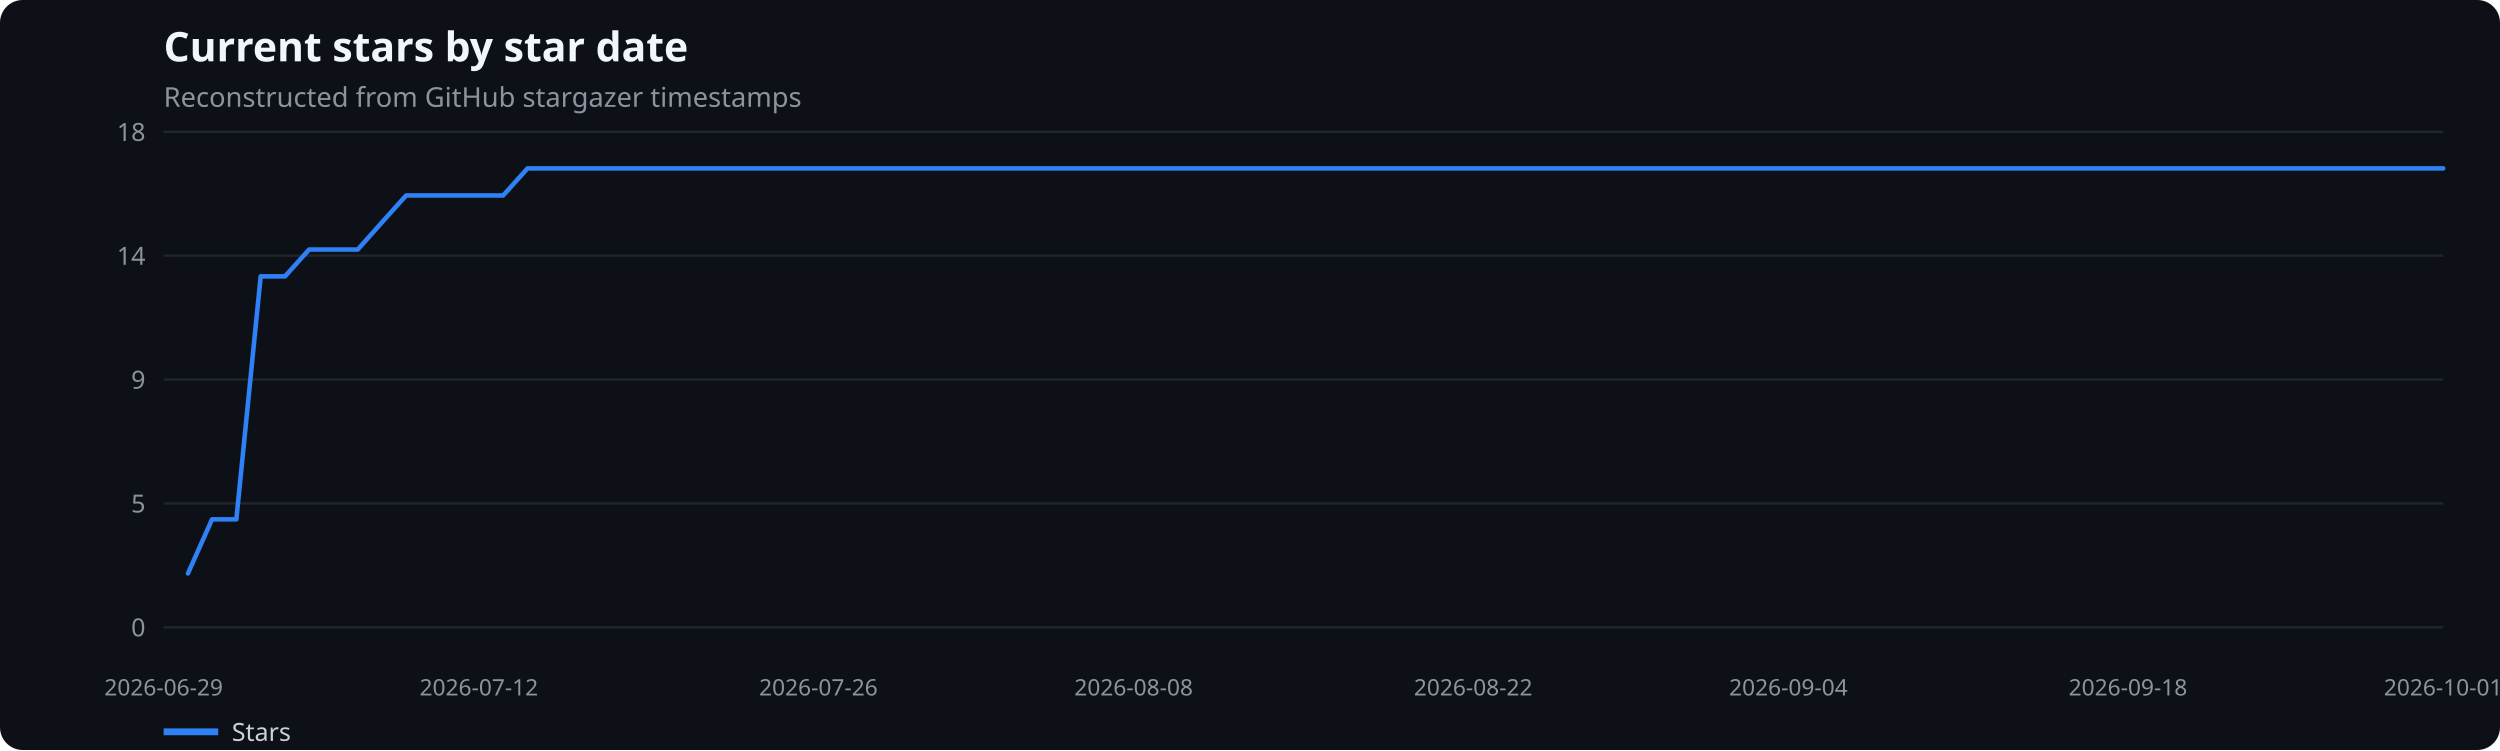
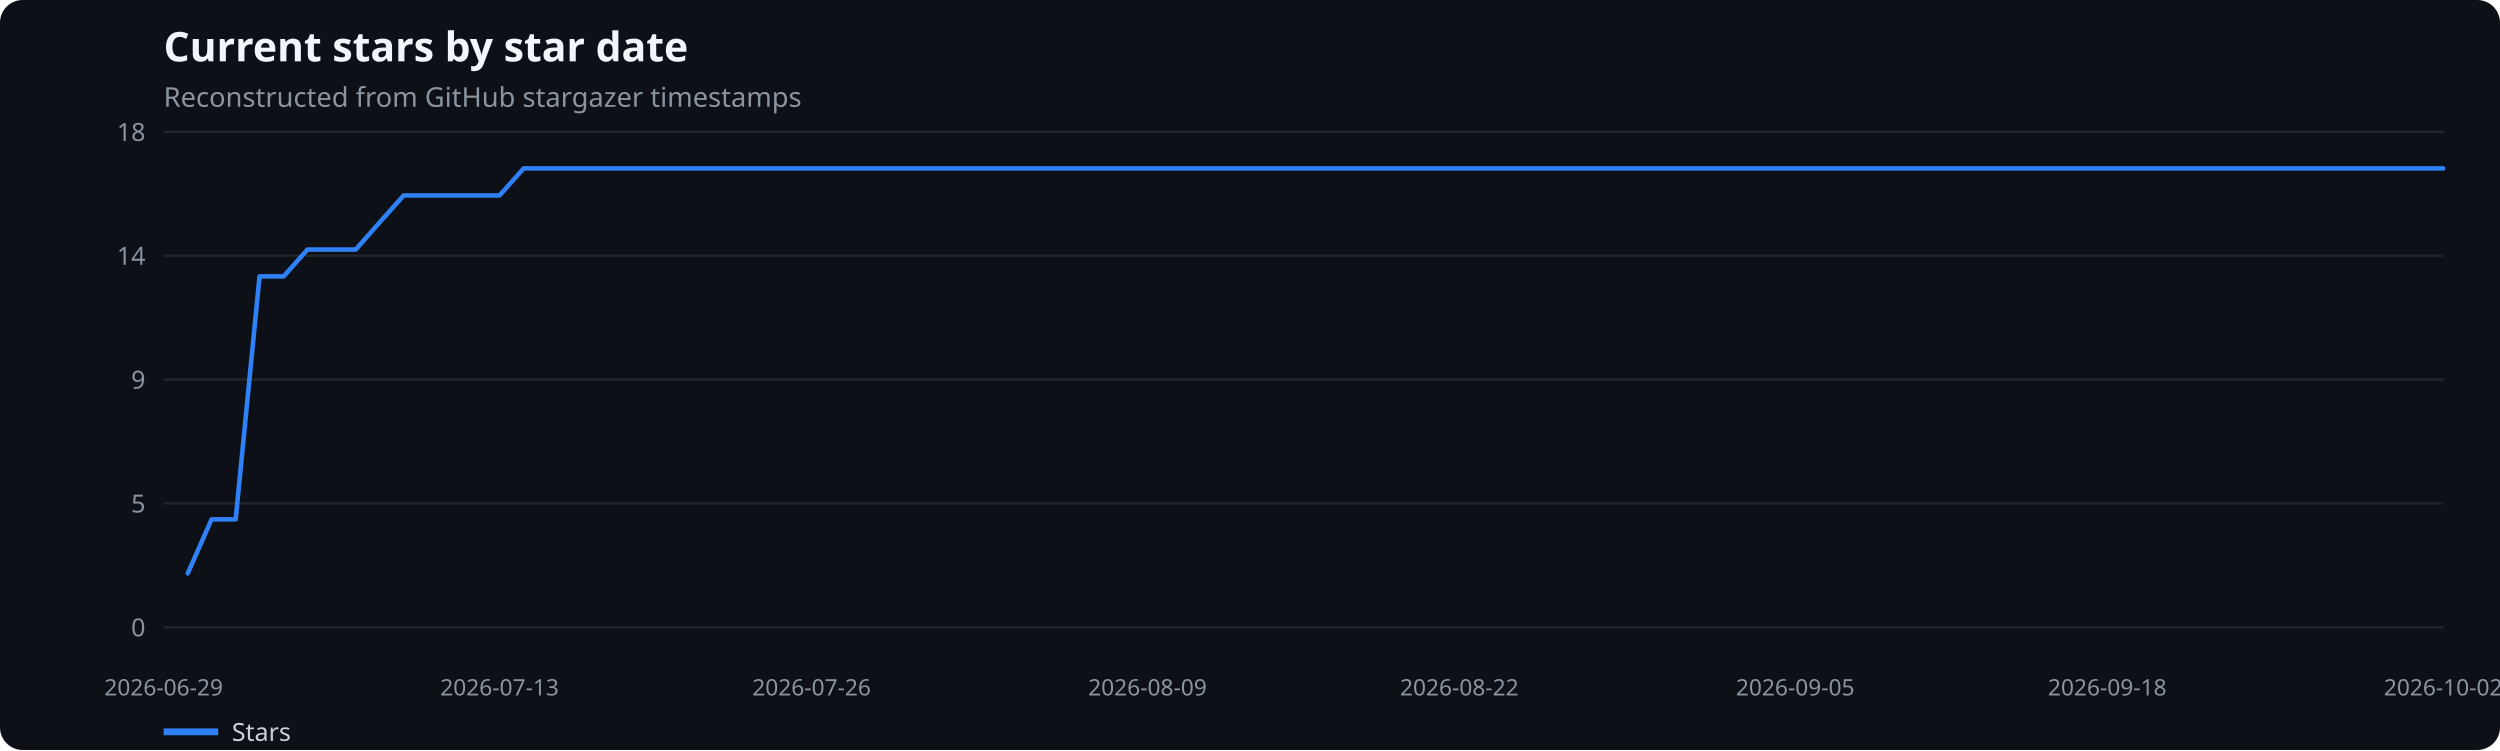
<svg xmlns="http://www.w3.org/2000/svg" width="1100" height="330" viewBox="0 0 1100 330" role="img" aria-label="Current stars by star date">
  <rect width="100%" height="100%" fill="#0d1117" rx="10" />
  <text x="72" y="27" fill="#f0f6fc" font-family="system-ui,sans-serif" font-size="18" font-weight="600">Current stars by star date</text>
  <text x="72" y="47" fill="#8b949e" font-family="system-ui,sans-serif" font-size="12">Reconstructed from GitHub stargazer timestamps</text>
  <line x1="72" x2="1075" y1="276.0" y2="276.0" stroke="#21262d" />
  <text x="64" y="280.0" text-anchor="end" fill="#8b949e" font-family="system-ui,sans-serif" font-size="11">0</text>
  <line x1="72" x2="1075" y1="221.5" y2="221.5" stroke="#21262d" />
  <text x="64" y="225.5" text-anchor="end" fill="#8b949e" font-family="system-ui,sans-serif" font-size="11">5</text>
  <line x1="72" x2="1075" y1="167.0" y2="167.0" stroke="#21262d" />
  <text x="64" y="171.0" text-anchor="end" fill="#8b949e" font-family="system-ui,sans-serif" font-size="11">9</text>
  <line x1="72" x2="1075" y1="112.5" y2="112.5" stroke="#21262d" />
  <text x="64" y="116.5" text-anchor="end" fill="#8b949e" font-family="system-ui,sans-serif" font-size="11">14</text>
  <line x1="72" x2="1075" y1="58.0" y2="58.0" stroke="#21262d" />
  <text x="64" y="62.0" text-anchor="end" fill="#8b949e" font-family="system-ui,sans-serif" font-size="11">18</text>
  <text x="72.0" y="306" text-anchor="middle" fill="#8b949e" font-family="system-ui,sans-serif" font-size="10">2026-06-29</text>
-   <text x="210.7" y="306" text-anchor="middle" fill="#8b949e" font-family="system-ui,sans-serif" font-size="10">2026-07-12</text>
-   <text x="360.1" y="306" text-anchor="middle" fill="#8b949e" font-family="system-ui,sans-serif" font-size="10">2026-07-26</text>
-   <text x="498.8" y="306" text-anchor="middle" fill="#8b949e" font-family="system-ui,sans-serif" font-size="10">2026-08-08</text>
-   <text x="648.2" y="306" text-anchor="middle" fill="#8b949e" font-family="system-ui,sans-serif" font-size="10">2026-08-22</text>
-   <text x="786.9" y="306" text-anchor="middle" fill="#8b949e" font-family="system-ui,sans-serif" font-size="10">2026-09-04</text>
-   <text x="936.3" y="306" text-anchor="middle" fill="#8b949e" font-family="system-ui,sans-serif" font-size="10">2026-09-18</text>
-   <text x="1075.0" y="306" text-anchor="middle" fill="#8b949e" font-family="system-ui,sans-serif" font-size="10">2026-10-01</text>
-   <polyline points="82.7,252.3 93.3,228.5 104.0,228.5 114.7,121.6 125.4,121.6 136.0,109.8 146.7,109.8 157.4,109.8 168.0,97.9 178.7,86.0 189.4,86.0 200.0,86.0 210.7,86.0 221.4,86.0 232.1,74.1 242.7,74.1 253.4,74.1 264.1,74.1 274.7,74.1 285.4,74.1 296.1,74.1 306.7,74.1 317.4,74.1 328.1,74.1 338.8,74.1 349.4,74.1 360.1,74.1 370.8,74.1 381.4,74.1 392.1,74.1 402.8,74.1 413.4,74.1 424.1,74.1 434.8,74.1 445.5,74.1 456.1,74.1 466.8,74.1 477.5,74.1 488.1,74.1 498.8,74.1 509.5,74.1 520.1,74.1 530.8,74.1 541.5,74.1 552.2,74.1 562.8,74.1 573.5,74.1 584.2,74.1 594.8,74.1 605.5,74.1 616.2,74.1 626.9,74.1 637.5,74.1 648.2,74.1 658.9,74.1 669.5,74.1 680.2,74.1 690.9,74.1 701.5,74.1 712.2,74.1 722.9,74.1 733.6,74.1 744.2,74.1 754.9,74.1 765.6,74.1 776.2,74.1 786.9,74.1 797.6,74.1 808.2,74.1 818.9,74.1 829.6,74.1 840.3,74.1 850.9,74.1 861.6,74.1 872.3,74.1 882.9,74.1 893.6,74.1 904.3,74.1 914.9,74.1 925.6,74.1 936.3,74.1 947.0,74.1 957.6,74.1 968.3,74.1 979.0,74.1 989.6,74.1 1000.3,74.1 1011.0,74.1 1021.6,74.1 1032.3,74.1 1043.0,74.1 1053.7,74.1 1064.3,74.1 1075.0,74.1" fill="none" stroke="#2f81f7" stroke-width="2" stroke-linecap="round" stroke-linejoin="round" />
+   <text x="219.8" y="306" text-anchor="middle" fill="#8b949e" font-family="system-ui,sans-serif" font-size="10">2026-07-13</text>
+   <text x="357.1" y="306" text-anchor="middle" fill="#8b949e" font-family="system-ui,sans-serif" font-size="10">2026-07-26</text>
+   <text x="504.9" y="306" text-anchor="middle" fill="#8b949e" font-family="system-ui,sans-serif" font-size="10">2026-08-09</text>
+   <text x="642.1" y="306" text-anchor="middle" fill="#8b949e" font-family="system-ui,sans-serif" font-size="10">2026-08-22</text>
+   <text x="789.9" y="306" text-anchor="middle" fill="#8b949e" font-family="system-ui,sans-serif" font-size="10">2026-09-05</text>
+   <text x="927.2" y="306" text-anchor="middle" fill="#8b949e" font-family="system-ui,sans-serif" font-size="10">2026-09-18</text>
+   <text x="1075.0" y="306" text-anchor="middle" fill="#8b949e" font-family="system-ui,sans-serif" font-size="10">2026-10-02</text>
+   <polyline points="82.6,252.3 93.1,228.5 103.7,228.5 114.2,121.6 124.8,121.6 135.3,109.8 145.9,109.8 156.5,109.8 167.0,97.9 177.6,86.0 188.1,86.0 198.7,86.0 209.3,86.0 219.8,86.0 230.4,74.1 240.9,74.1 251.5,74.1 262.0,74.1 272.6,74.1 283.2,74.1 293.7,74.1 304.3,74.1 314.8,74.1 325.4,74.1 335.9,74.1 346.5,74.1 357.1,74.1 367.6,74.1 378.2,74.1 388.7,74.1 399.3,74.1 409.9,74.1 420.4,74.1 431.0,74.1 441.5,74.1 452.1,74.1 462.6,74.1 473.2,74.1 483.8,74.1 494.3,74.1 504.9,74.1 515.4,74.1 526.0,74.1 536.5,74.1 547.1,74.1 557.7,74.1 568.2,74.1 578.8,74.1 589.3,74.1 599.9,74.1 610.5,74.1 621.0,74.1 631.6,74.1 642.1,74.1 652.7,74.1 663.2,74.1 673.8,74.1 684.4,74.1 694.9,74.1 705.5,74.1 716.0,74.1 726.6,74.1 737.1,74.1 747.7,74.1 758.3,74.1 768.8,74.1 779.4,74.1 789.9,74.1 800.5,74.1 811.1,74.1 821.6,74.1 832.2,74.1 842.7,74.1 853.3,74.1 863.8,74.1 874.4,74.1 885.0,74.1 895.5,74.1 906.1,74.1 916.6,74.1 927.2,74.1 937.7,74.1 948.3,74.1 958.9,74.1 969.4,74.1 980.0,74.1 990.5,74.1 1001.1,74.1 1011.7,74.1 1022.2,74.1 1032.8,74.1 1043.3,74.1 1053.9,74.1 1064.4,74.1 1075.0,74.1" fill="none" stroke="#2f81f7" stroke-width="2" stroke-linecap="round" stroke-linejoin="round" />
  <line x1="72" x2="96" y1="322" y2="322" stroke="#2f81f7" stroke-width="3" />
  <text x="102" y="326" fill="#c9d1d9" font-family="system-ui,sans-serif" font-size="11">Stars</text>
</svg>
